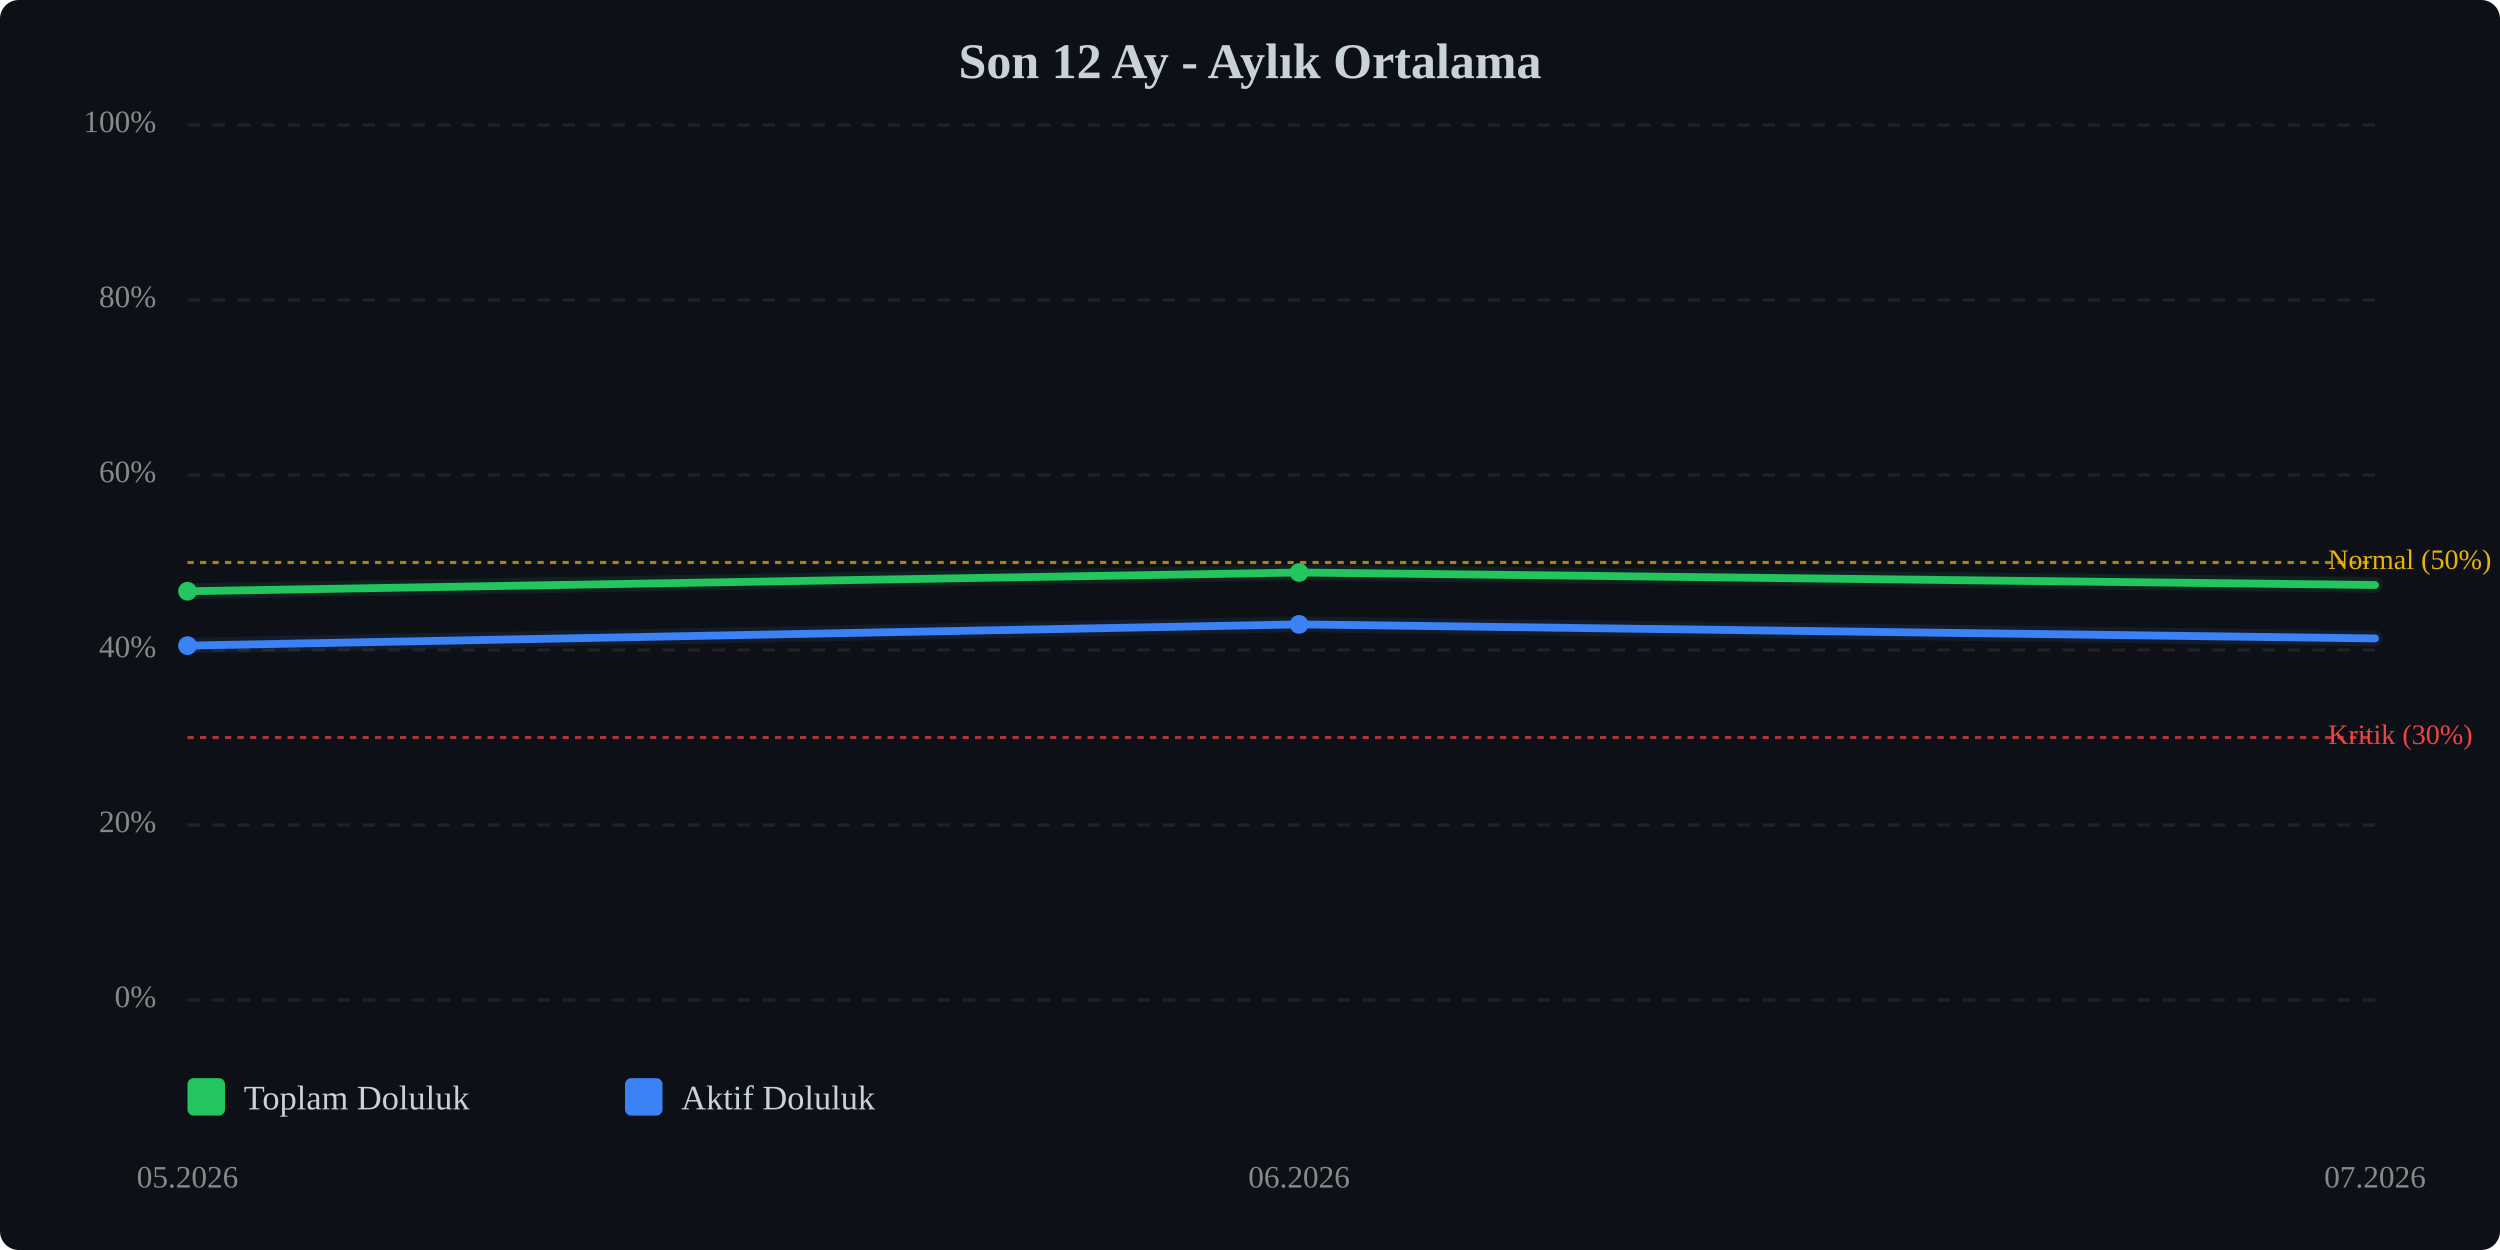
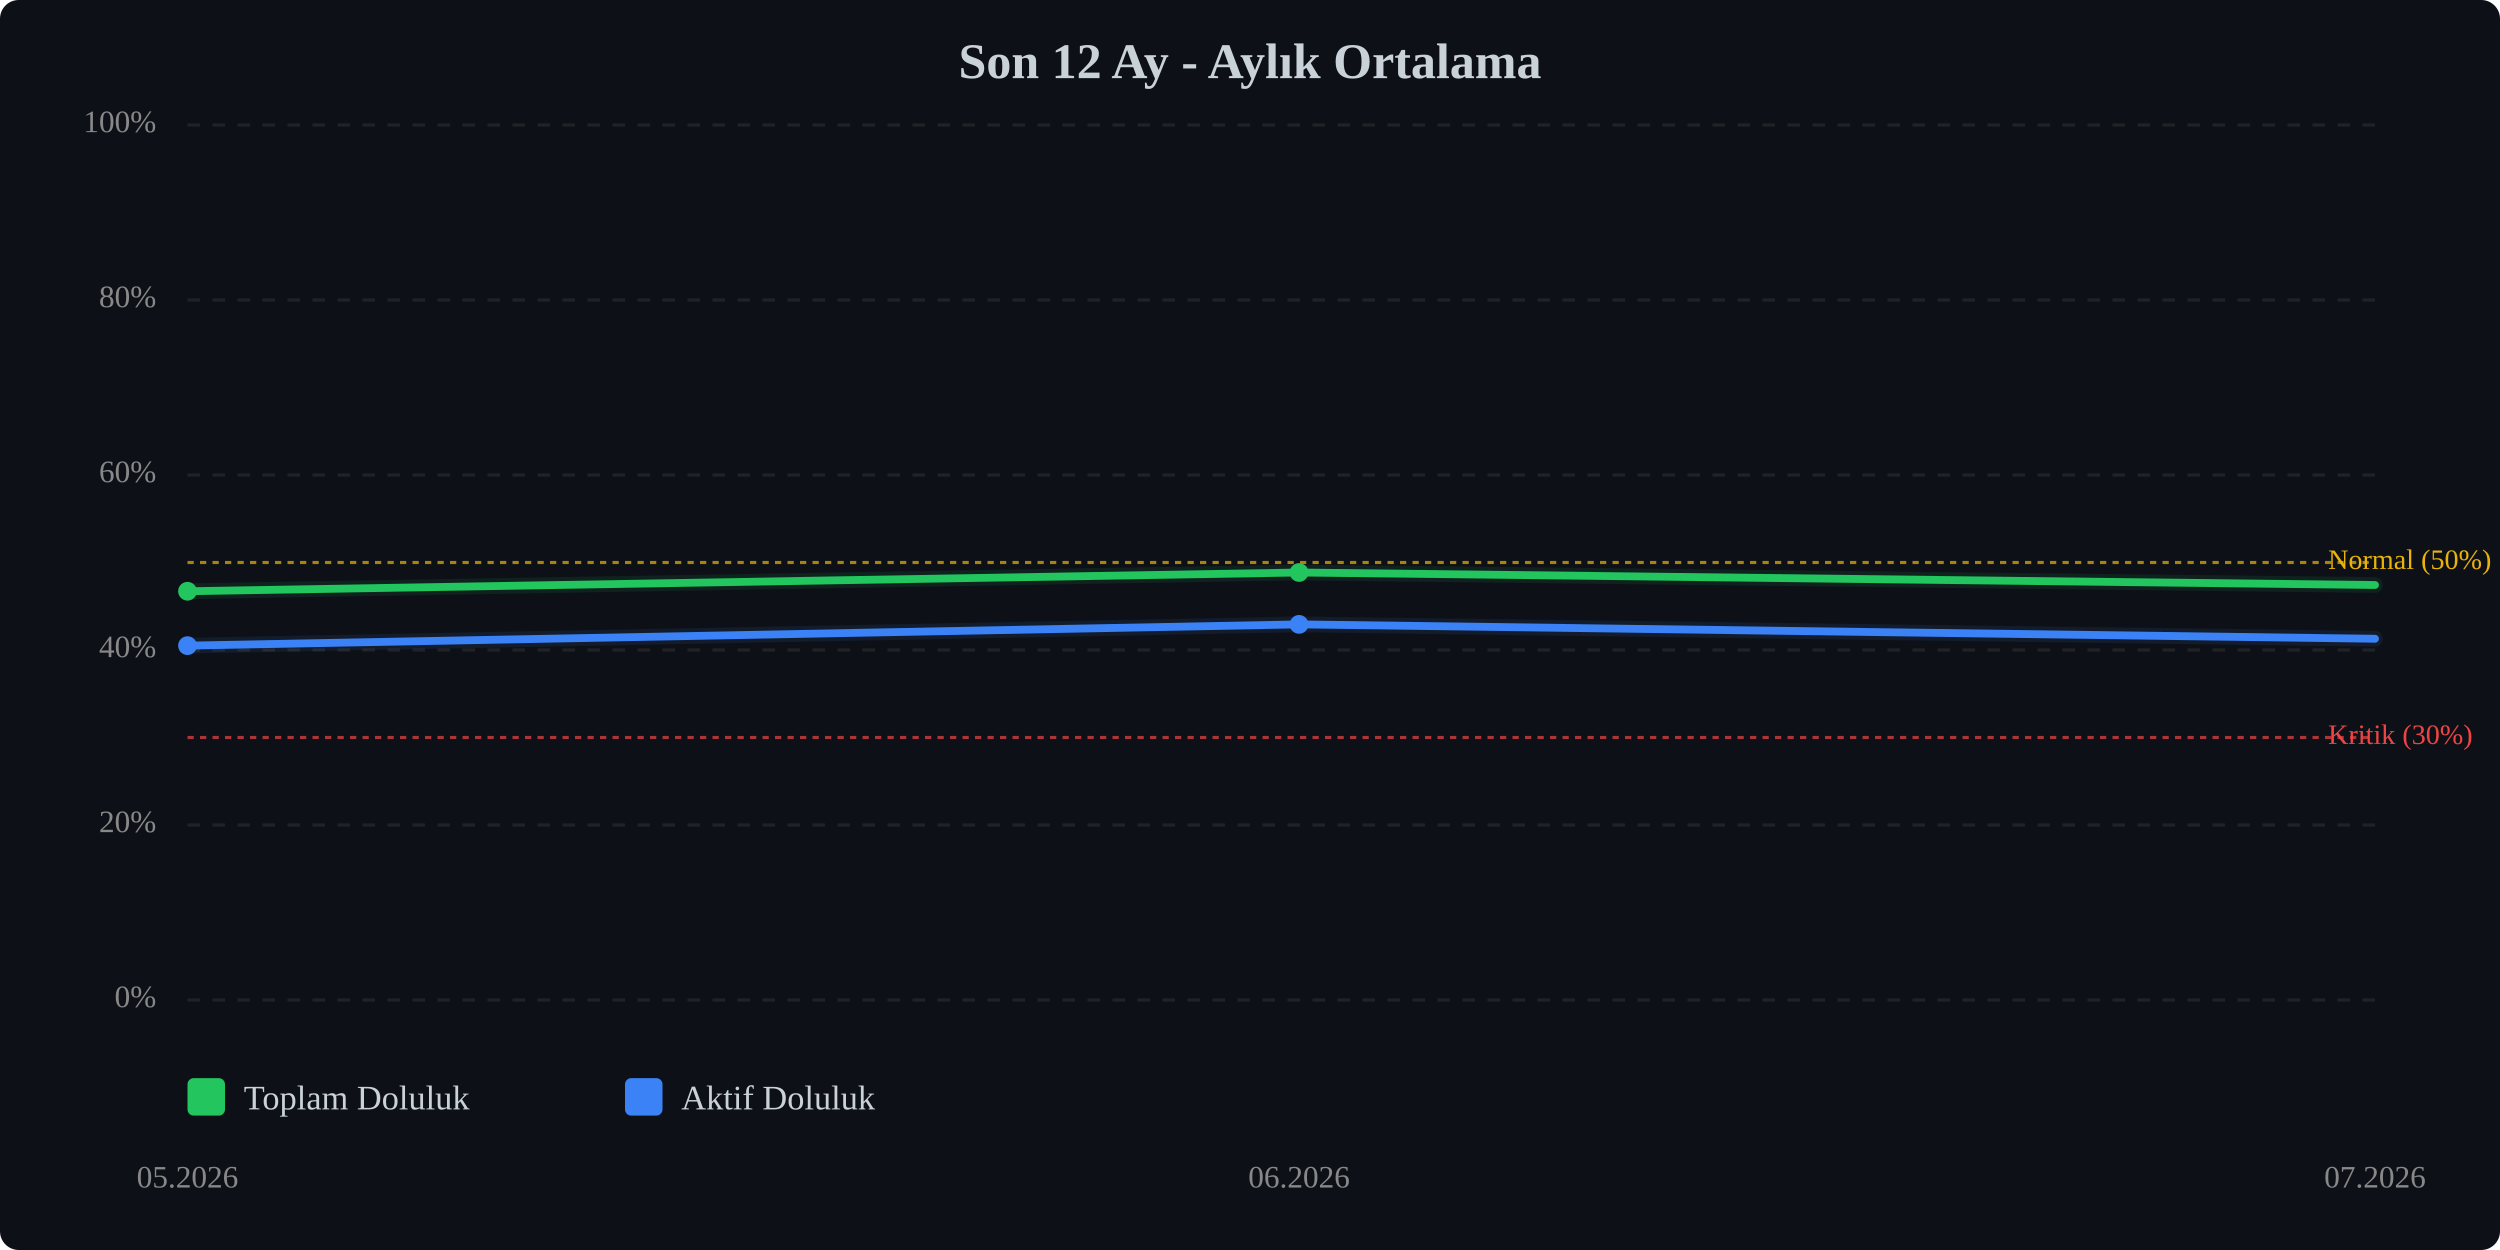
<svg xmlns="http://www.w3.org/2000/svg" viewBox="0 0 800 400" width="100%" style="max-width:800px;">
  <rect width="800" height="400" fill="#0d1117" rx="6" />
  <text x="400.0" y="25" text-anchor="middle" font-size="16" font-weight="bold" fill="#c9d1d9">Son 12 Ay - Aylık Ortalama</text>
  <line x1="60" y1="320.0" x2="760" y2="320.0" stroke="#333" stroke-width="1" stroke-dasharray="4,4" opacity="0.5" />
  <text x="50" y="320.0" text-anchor="end" dominant-baseline="middle" font-size="10" fill="#888">0%</text>
  <line x1="60" y1="264.0" x2="760" y2="264.0" stroke="#333" stroke-width="1" stroke-dasharray="4,4" opacity="0.5" />
  <text x="50" y="264.0" text-anchor="end" dominant-baseline="middle" font-size="10" fill="#888">20%</text>
  <line x1="60" y1="208.0" x2="760" y2="208.0" stroke="#333" stroke-width="1" stroke-dasharray="4,4" opacity="0.5" />
  <text x="50" y="208.0" text-anchor="end" dominant-baseline="middle" font-size="10" fill="#888">40%</text>
  <line x1="60" y1="152.0" x2="760" y2="152.0" stroke="#333" stroke-width="1" stroke-dasharray="4,4" opacity="0.5" />
  <text x="50" y="152.0" text-anchor="end" dominant-baseline="middle" font-size="10" fill="#888">60%</text>
  <line x1="60" y1="96.0" x2="760" y2="96.0" stroke="#333" stroke-width="1" stroke-dasharray="4,4" opacity="0.5" />
  <text x="50" y="96.0" text-anchor="end" dominant-baseline="middle" font-size="10" fill="#888">80%</text>
  <line x1="60" y1="40.0" x2="760" y2="40.0" stroke="#333" stroke-width="1" stroke-dasharray="4,4" opacity="0.5" />
  <text x="50" y="40.0" text-anchor="end" dominant-baseline="middle" font-size="10" fill="#888">100%</text>
  <line x1="60" y1="236.0" x2="760" y2="236.0" stroke="#ef4444" stroke-width="1" stroke-dasharray="2,2" opacity="0.7" />
  <text x="745" y="236.0" dominant-baseline="middle" font-size="9" fill="#ef4444">Kritik (30%)</text>
  <line x1="60" y1="180.0" x2="760" y2="180.0" stroke="#eab308" stroke-width="1" stroke-dasharray="2,2" opacity="0.7" />
  <text x="745" y="180.0" dominant-baseline="middle" font-size="9" fill="#eab308">Normal (50%)</text>
  <polyline points="60.0,189.2 415.7,183.2 760.0,187.2" fill="none" stroke="#22c55e" stroke-width="2.5" stroke-linecap="round" stroke-linejoin="round" />
  <polyline points="60.0,189.2 415.7,183.2 760.0,187.2" fill="none" stroke="#22c55e" stroke-width="5" opacity="0.1" stroke-linecap="round" stroke-linejoin="round" />
-   <polyline points="60.0,206.6 415.7,199.8 760.0,204.3" fill="none" stroke="#3b82f6" stroke-width="2.5" stroke-linecap="round" stroke-linejoin="round" />
-   <polyline points="60.0,206.6 415.7,199.8 760.0,204.3" fill="none" stroke="#3b82f6" stroke-width="5" opacity="0.1" stroke-linecap="round" stroke-linejoin="round" />
+   <polyline points="60.0,206.6 415.7,199.8 760.0,204.4" fill="none" stroke="#3b82f6" stroke-width="2.5" stroke-linecap="round" stroke-linejoin="round" />
+   <polyline points="60.0,206.6 415.7,199.8 760.0,204.4" fill="none" stroke="#3b82f6" stroke-width="5" opacity="0.1" stroke-linecap="round" stroke-linejoin="round" />
  <circle cx="60.0" cy="189.2" r="3" fill="#22c55e" />
  <circle cx="415.7" cy="183.2" r="3" fill="#22c55e" />
  <circle cx="60.0" cy="206.6" r="3" fill="#3b82f6" />
  <circle cx="415.7" cy="199.8" r="3" fill="#3b82f6" />
  <text x="60.0" y="380" text-anchor="middle" font-size="10" fill="#888">05.2026</text>
  <text x="415.7" y="380" text-anchor="middle" font-size="10" fill="#888">06.2026</text>
  <text x="760.0" y="380" text-anchor="middle" font-size="10" fill="#888">07.2026</text>
  <g transform="translate(60, 345)">
    <rect x="0" y="0" width="12" height="12" fill="#22c55e" rx="2" />
    <text x="18" y="10" font-size="11" fill="#c9d1d9">Toplam Doluluk</text>
    <rect x="140" y="0" width="12" height="12" fill="#3b82f6" rx="2" />
    <text x="158" y="10" font-size="11" fill="#c9d1d9">Aktif Doluluk</text>
  </g>
</svg>
